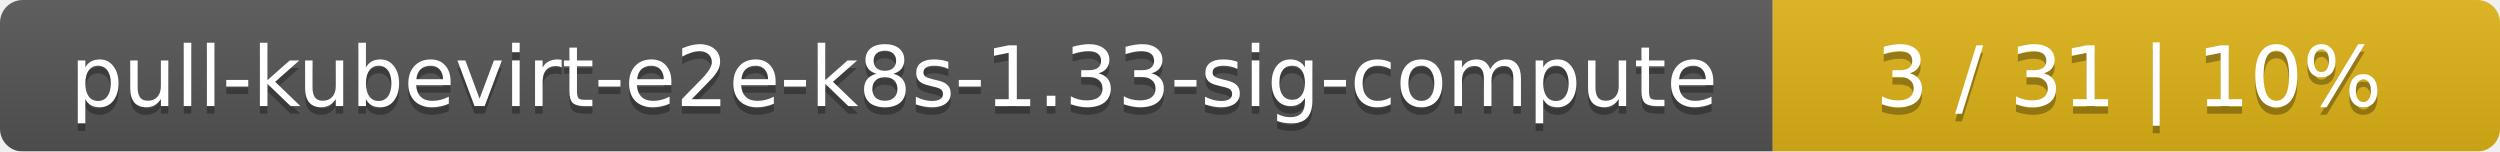
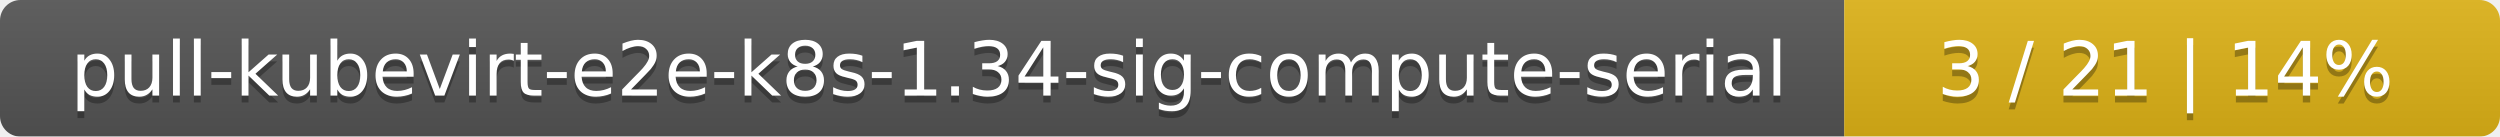
- <svg xmlns="http://www.w3.org/2000/svg" width="330" height="20">
+ <svg xmlns="http://www.w3.org/2000/svg" width="366" height="20">
  <linearGradient id="smooth" x2="0" y2="100%">
    <stop offset="0" stop-color="#bbb" stop-opacity=".1" />
    <stop offset="1" stop-opacity=".1" />
  </linearGradient>
  <mask id="round">
-     <rect width="330" height="20" rx="3" fill="#fff" />
+     <rect width="366" height="20" rx="3" fill="#fff" />
  </mask>
  <g mask="url(#round)">
-     <rect width="234" height="20" fill="#555" />
-     <rect x="234" width="96" height="20" fill="#dfb317" />
-     <rect width="330" height="20" fill="url(#smooth)" />
+     <rect width="270" height="20" fill="#555" />
+     <rect x="270" width="96" height="20" fill="#dfb317" />
+     <rect width="366" height="20" fill="url(#smooth)" />
  </g>
  <g fill="#fff" text-anchor="middle" font-family="DejaVu Sans,Verdana,Geneva,sans-serif" font-size="11">
-     <text x="118" y="15" fill="#010101" fill-opacity=".3">pull-kubevirt-e2e-k8s-1.33-sig-compute</text>
-     <text x="118" y="14">pull-kubevirt-e2e-k8s-1.33-sig-compute</text>
-     <text x="281" y="15" fill="#010101" fill-opacity=".3">3 / 31    |    10%</text>
-     <text x="281" y="14">3 / 31    |    10%</text>
+     <text x="136" y="15" fill="#010101" fill-opacity=".3">pull-kubevirt-e2e-k8s-1.34-sig-compute-serial</text>
+     <text x="136" y="14">pull-kubevirt-e2e-k8s-1.34-sig-compute-serial</text>
+     <text x="317" y="15" fill="#010101" fill-opacity=".3">3 / 21    |    14%</text>
+     <text x="317" y="14">3 / 21    |    14%</text>
  </g>
</svg>
